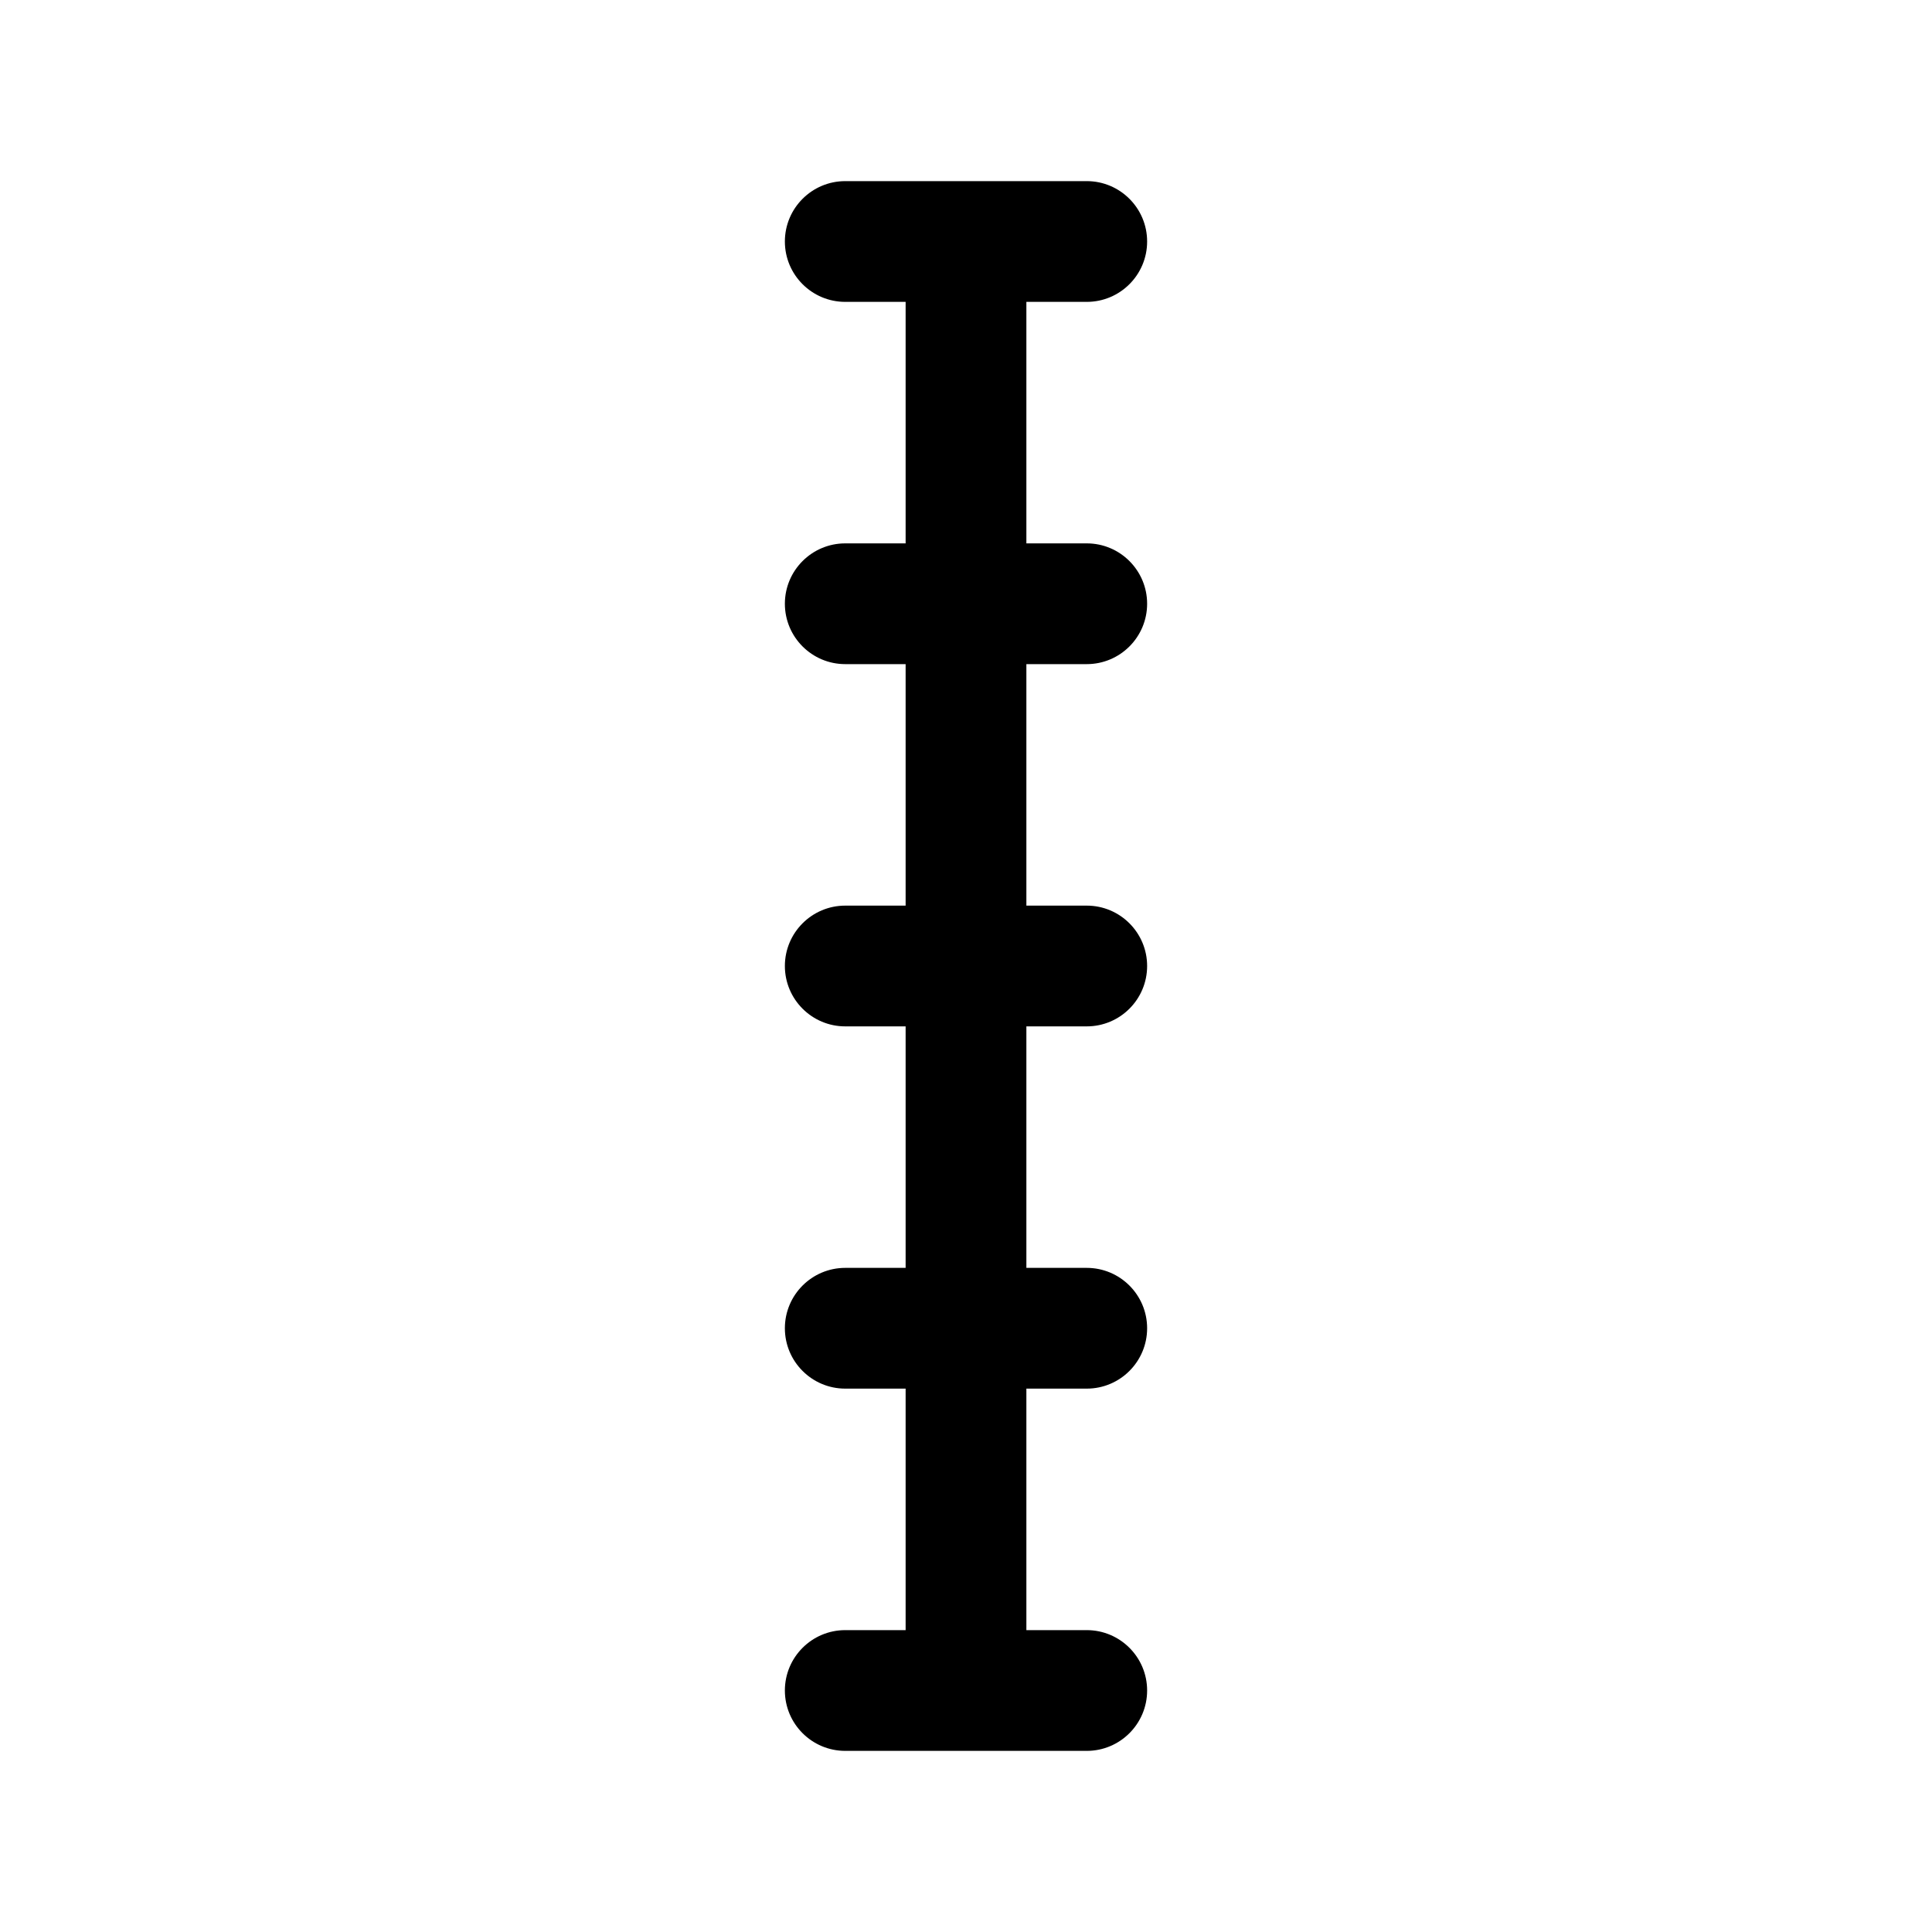
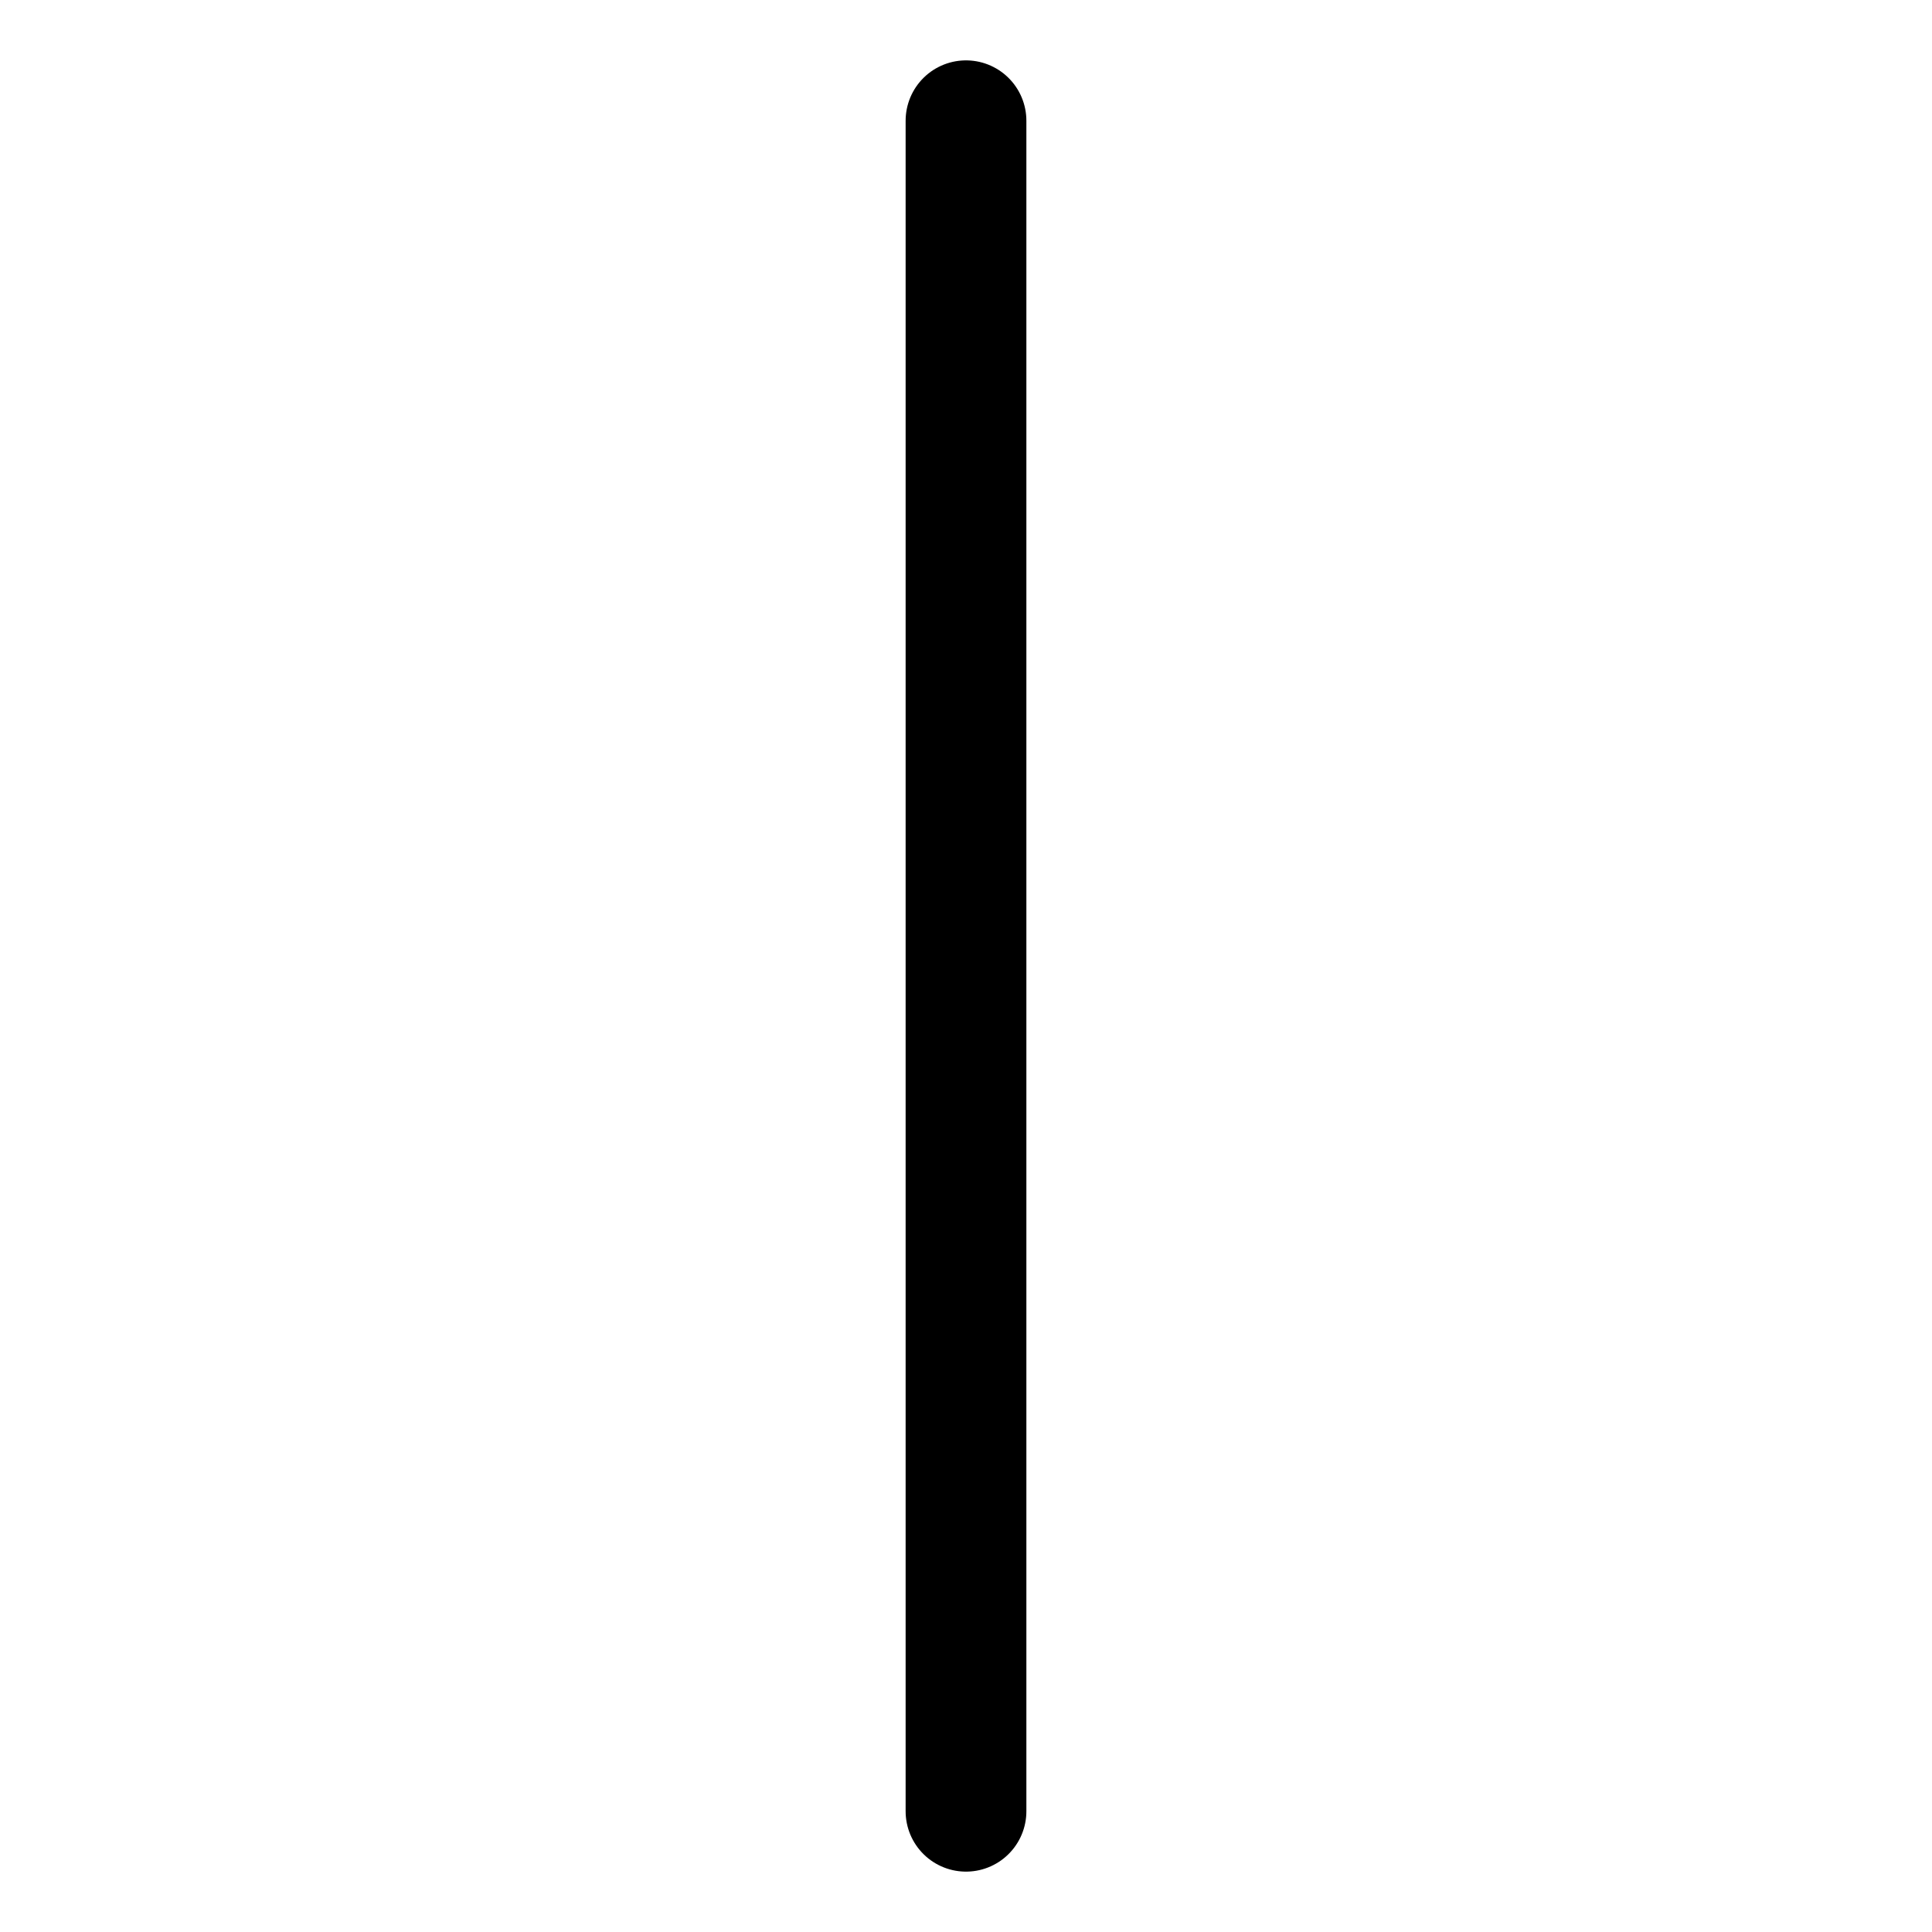
<svg xmlns="http://www.w3.org/2000/svg" width="16" height="16" viewBox="0 0 16 16">
-   <path fill-rule="evenodd" clip-rule="evenodd" d="M6.5 2C6.5 1.724 6.724 1.5 7 1.5H9C9.276 1.5 9.5 1.724 9.5 2C9.5 2.276 9.276 2.5 9 2.5H8.5V4.5H9C9.276 4.5 9.5 4.724 9.5 5C9.5 5.276 9.276 5.5 9 5.5H8.5V7.5H9C9.276 7.5 9.5 7.724 9.5 8C9.5 8.276 9.276 8.5 9 8.5H8.5V10.5H9C9.276 10.5 9.5 10.724 9.5 11C9.5 11.276 9.276 11.5 9 11.5H8.5V13.5H9C9.276 13.5 9.5 13.724 9.5 14C9.5 14.276 9.276 14.5 9 14.5H7C6.724 14.5 6.5 14.276 6.5 14C6.5 13.724 6.724 13.5 7 13.5H7.5V11.5H7C6.724 11.5 6.5 11.276 6.5 11C6.5 10.724 6.724 10.5 7 10.5H7.5V8.5H7C6.724 8.5 6.5 8.276 6.5 8C6.5 7.724 6.724 7.5 7 7.5H7.5V5.5H7C6.724 5.5 6.5 5.276 6.5 5C6.5 4.724 6.724 4.5 7 4.5H7.5V2.5H7C6.724 2.5 6.5 2.276 6.5 2Z" />
+   <path d="M8 15L8 1" stroke="black" stroke-linecap="round" />
</svg>
